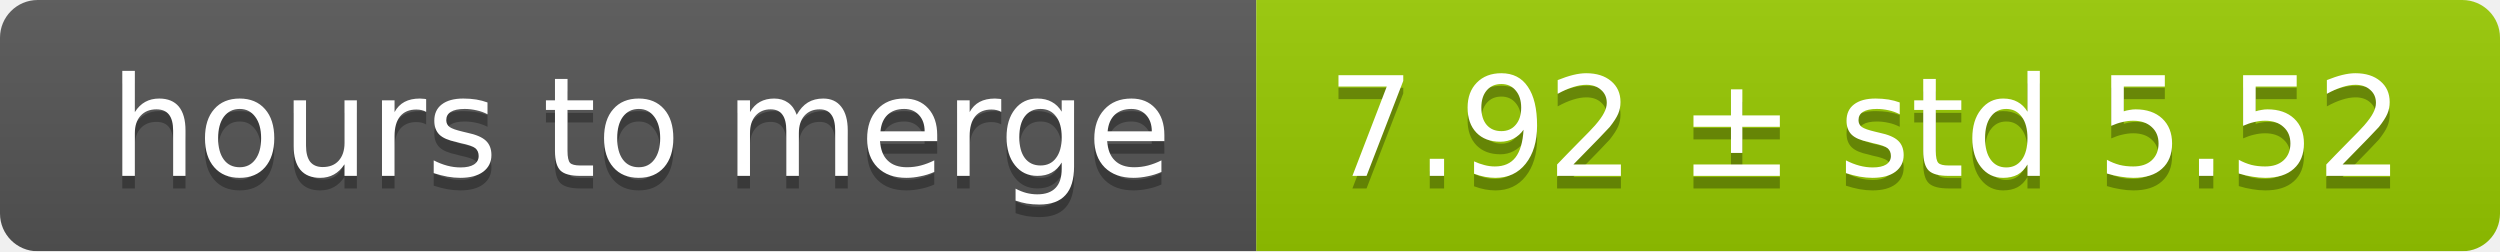
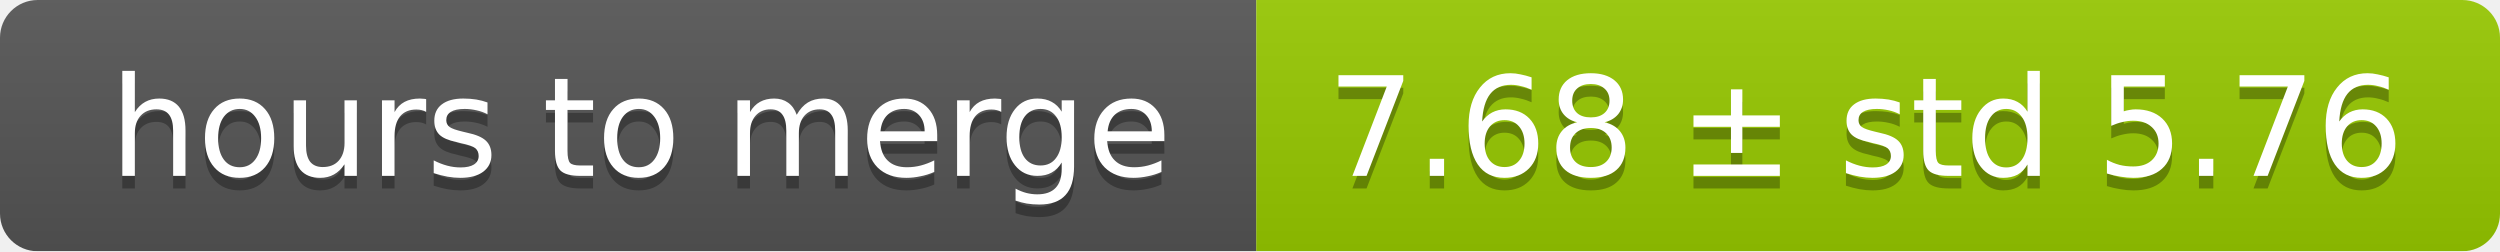
<svg xmlns="http://www.w3.org/2000/svg" width="199" height="20">
  <linearGradient id="smooth" x2="0" y2="100%">
    <stop offset="0" stop-color="#bbb" stop-opacity=".1" />
    <stop offset="1" stop-opacity=".1" />
  </linearGradient>
  <mask id="round">
    <rect width="199" height="20" rx="3" fill="#fff" />
  </mask>
  <g mask="url(#round)">
    <rect width="100" height="20" fill="#555" />
    <rect x="100" width="99" height="20" fill="#97ca00" />
    <rect width="199" height="20" fill="url(#smooth)" />
  </g>
  <g fill="#fff" text-anchor="middle" font-family="DejaVu Sans,Verdana,Geneva,sans-serif" font-size="11">
    <text x="51" y="15" fill="#010101" fill-opacity=".3">hours to merge</text>
    <text x="51" y="14">hours to merge</text>
-     <text x="148.5" y="15" fill="#010101" fill-opacity=".3">7.92 ± std 5.52</text>
-     <text x="148.5" y="14">7.92 ± std 5.52</text>
+     <text x="148.5" y="15" fill="#010101" fill-opacity=".3">7.68 ± std 5.76</text>
+     <text x="148.5" y="14">7.68 ± std 5.76</text>
  </g>
</svg>
